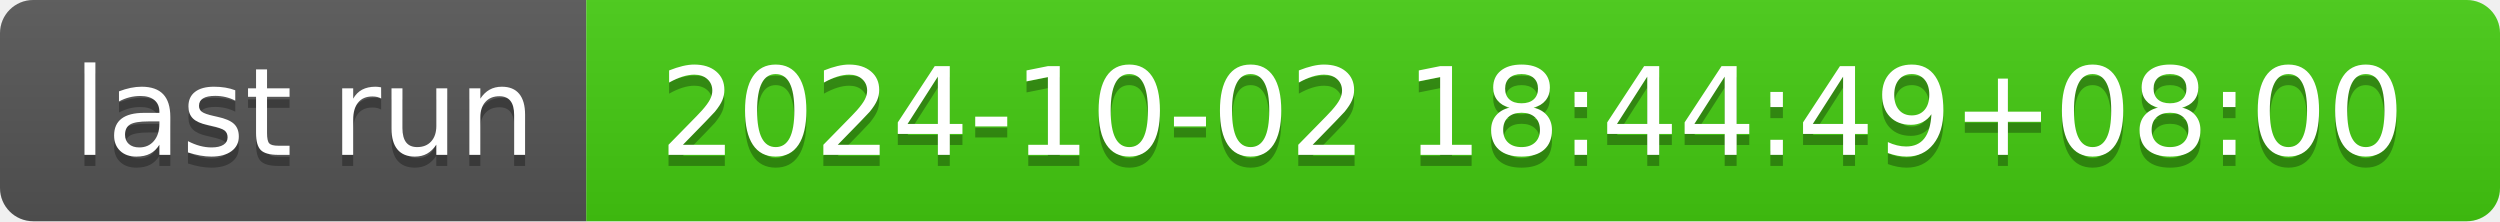
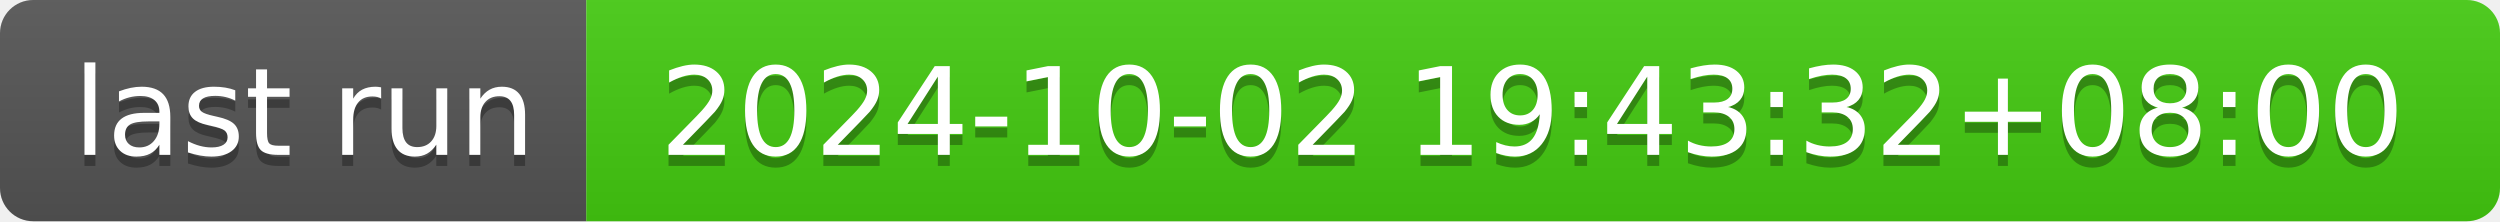
- <svg xmlns="http://www.w3.org/2000/svg" width="226" height="20" role="img" aria-label="last run: 2024-10-02 18:44:49+08:00">
+ <svg xmlns="http://www.w3.org/2000/svg" width="226" height="20" role="img" aria-label="last run: 2024-10-02 19:43:32+08:00">
  <linearGradient id="s" x2="0" y2="100%">
    <stop offset="0" stop-color="#bbb" stop-opacity=".1" />
    <stop offset="1" stop-opacity=".1" />
  </linearGradient>
  <clipPath id="r">
    <rect width="226" height="20" rx="3" fill="#fff" />
  </clipPath>
  <g clip-path="url(#r)">
    <rect width="53" height="20" fill="#555" />
    <rect x="53" width="173" height="20" fill="#4c1" />
    <rect width="226" height="20" fill="url(#s)" />
  </g>
  <g fill="#fff" text-anchor="middle" font-family="Verdana,Geneva,DejaVu Sans,sans-serif" text-rendering="geometricPrecision" font-size="110">
    <text aria-hidden="true" x="275" y="150" fill="#010101" fill-opacity=".3" transform="scale(.1)" textLength="430">last run</text>
    <text x="275" y="140" transform="scale(.1)" fill="#fff" textLength="430">last run</text>
-     <text aria-hidden="true" x="1385" y="150" fill="#010101" fill-opacity=".3" transform="scale(.1)" textLength="1630">2024-10-02 18:44:49+08:00</text>
-     <text x="1385" y="140" transform="scale(.1)" fill="#fff" textLength="1630">2024-10-02 18:44:49+08:00</text>
+     <text aria-hidden="true" x="1385" y="150" fill="#010101" fill-opacity=".3" transform="scale(.1)" textLength="1630">2024-10-02 19:43:32+08:00</text>
+     <text x="1385" y="140" transform="scale(.1)" fill="#fff" textLength="1630">2024-10-02 19:43:32+08:00</text>
  </g>
</svg>
